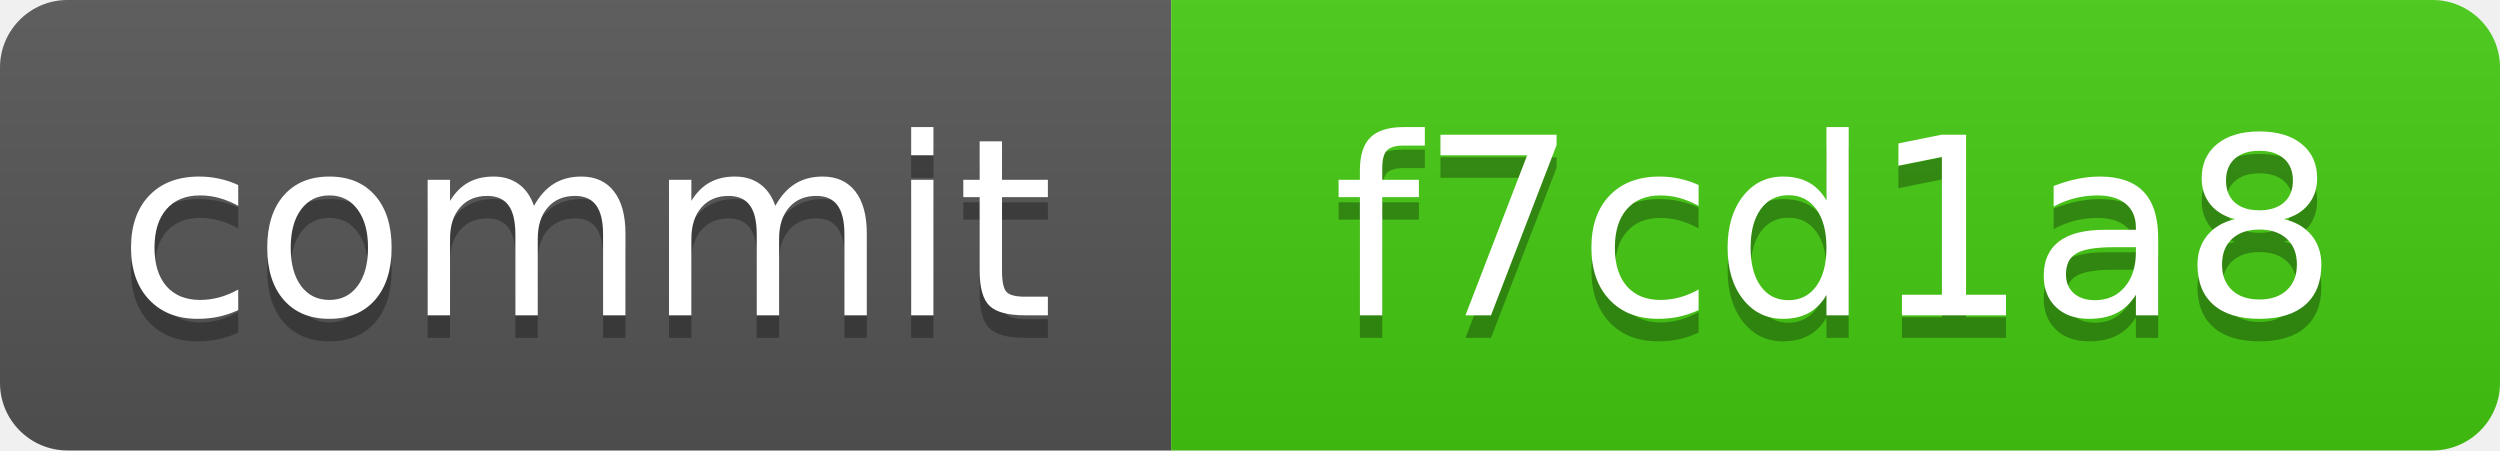
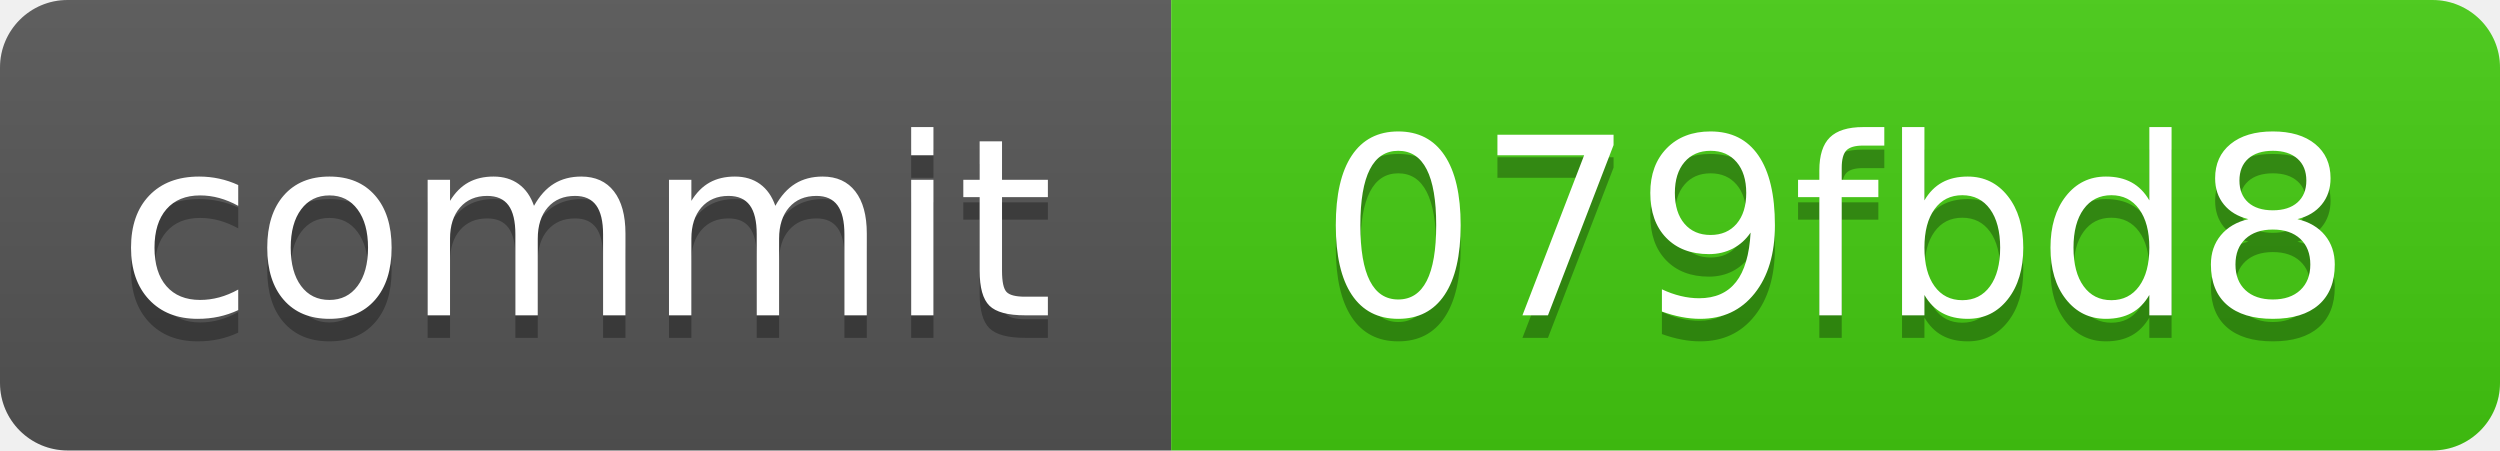
<svg xmlns="http://www.w3.org/2000/svg" xmlns:xlink="http://www.w3.org/1999/xlink" width="111" height="20" role="img">
-   <a target="_blank" xlink:href="https://github.com/symbolic-labs-pub/freedom-that-lasts/commit/f7cd1a8e089fd692988699d1de43639ad57a462f">
+   <a target="_blank" xlink:href="https://github.com/symbolic-labs-pub/freedom-that-lasts/commit/079fbd82de8f272f171b98221612482b3f05bc97">
    <linearGradient id="s" x2="0" y2="100%">
      <stop offset="0" stop-color="#bbb" stop-opacity=".1" />
      <stop offset="1" stop-opacity=".1" />
    </linearGradient>
    <clipPath id="r">
      <rect width="111" height="20" rx="3" fill="#fff" />
    </clipPath>
    <g clip-path="url(#r)">
      <rect width="52" height="20" fill="#555" />
      <rect x="52" width="59" height="20" fill="#4c1" />
      <rect width="111" height="20" fill="url(#s)" />
    </g>
    <g fill="#fff" text-anchor="middle" font-family="Verdana,Geneva,DejaVu Sans,sans-serif" text-rendering="geometricPrecision" font-size="110">
      <text aria-hidden="true" x="260.0" y="150" fill="#010101" fill-opacity=".3" transform="scale(.1)" textLength="420">commit</text>
      <text x="260.0" y="140" transform="scale(.1)" fill="#fff" textLength="420">commit</text>
-       <text aria-hidden="true" x="815.0" y="150" fill="#010101" fill-opacity=".3" transform="scale(.1)" textLength="490">f7cd1a8</text>
-       <text x="815.0" y="140" transform="scale(.1)" fill="#fff" textLength="490">f7cd1a8</text>
+       <text aria-hidden="true" x="815.0" y="150" fill="#010101" fill-opacity=".3" transform="scale(.1)" textLength="490">079fbd8</text>
+       <text x="815.0" y="140" transform="scale(.1)" fill="#fff" textLength="490">079fbd8</text>
    </g>
  </a>
</svg>
